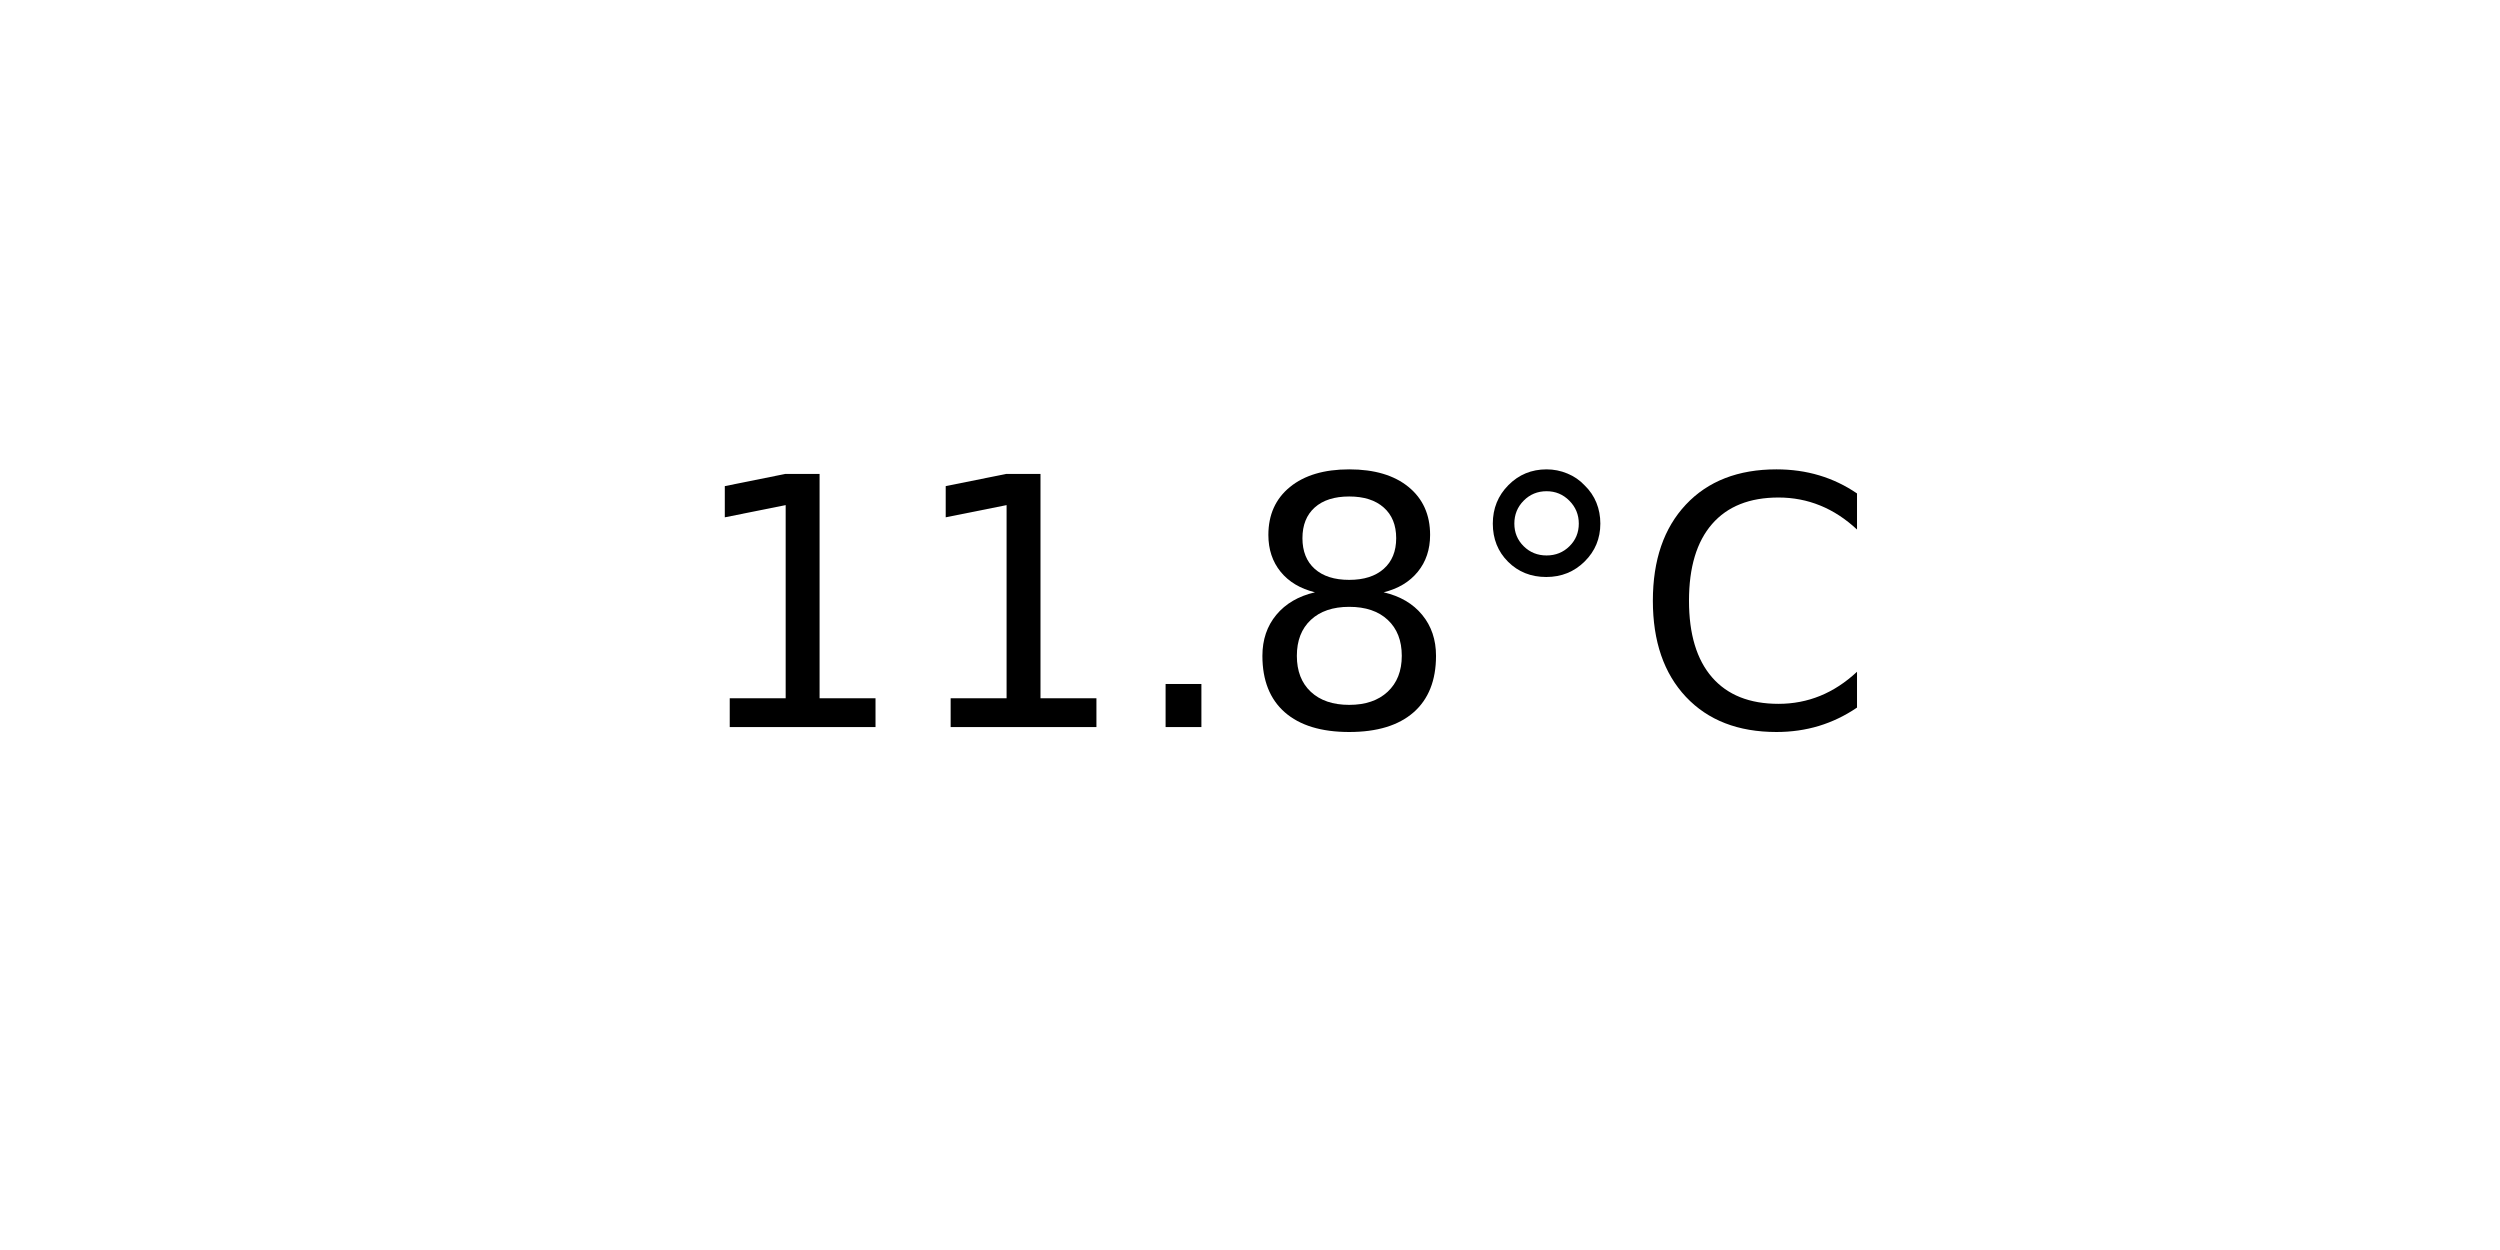
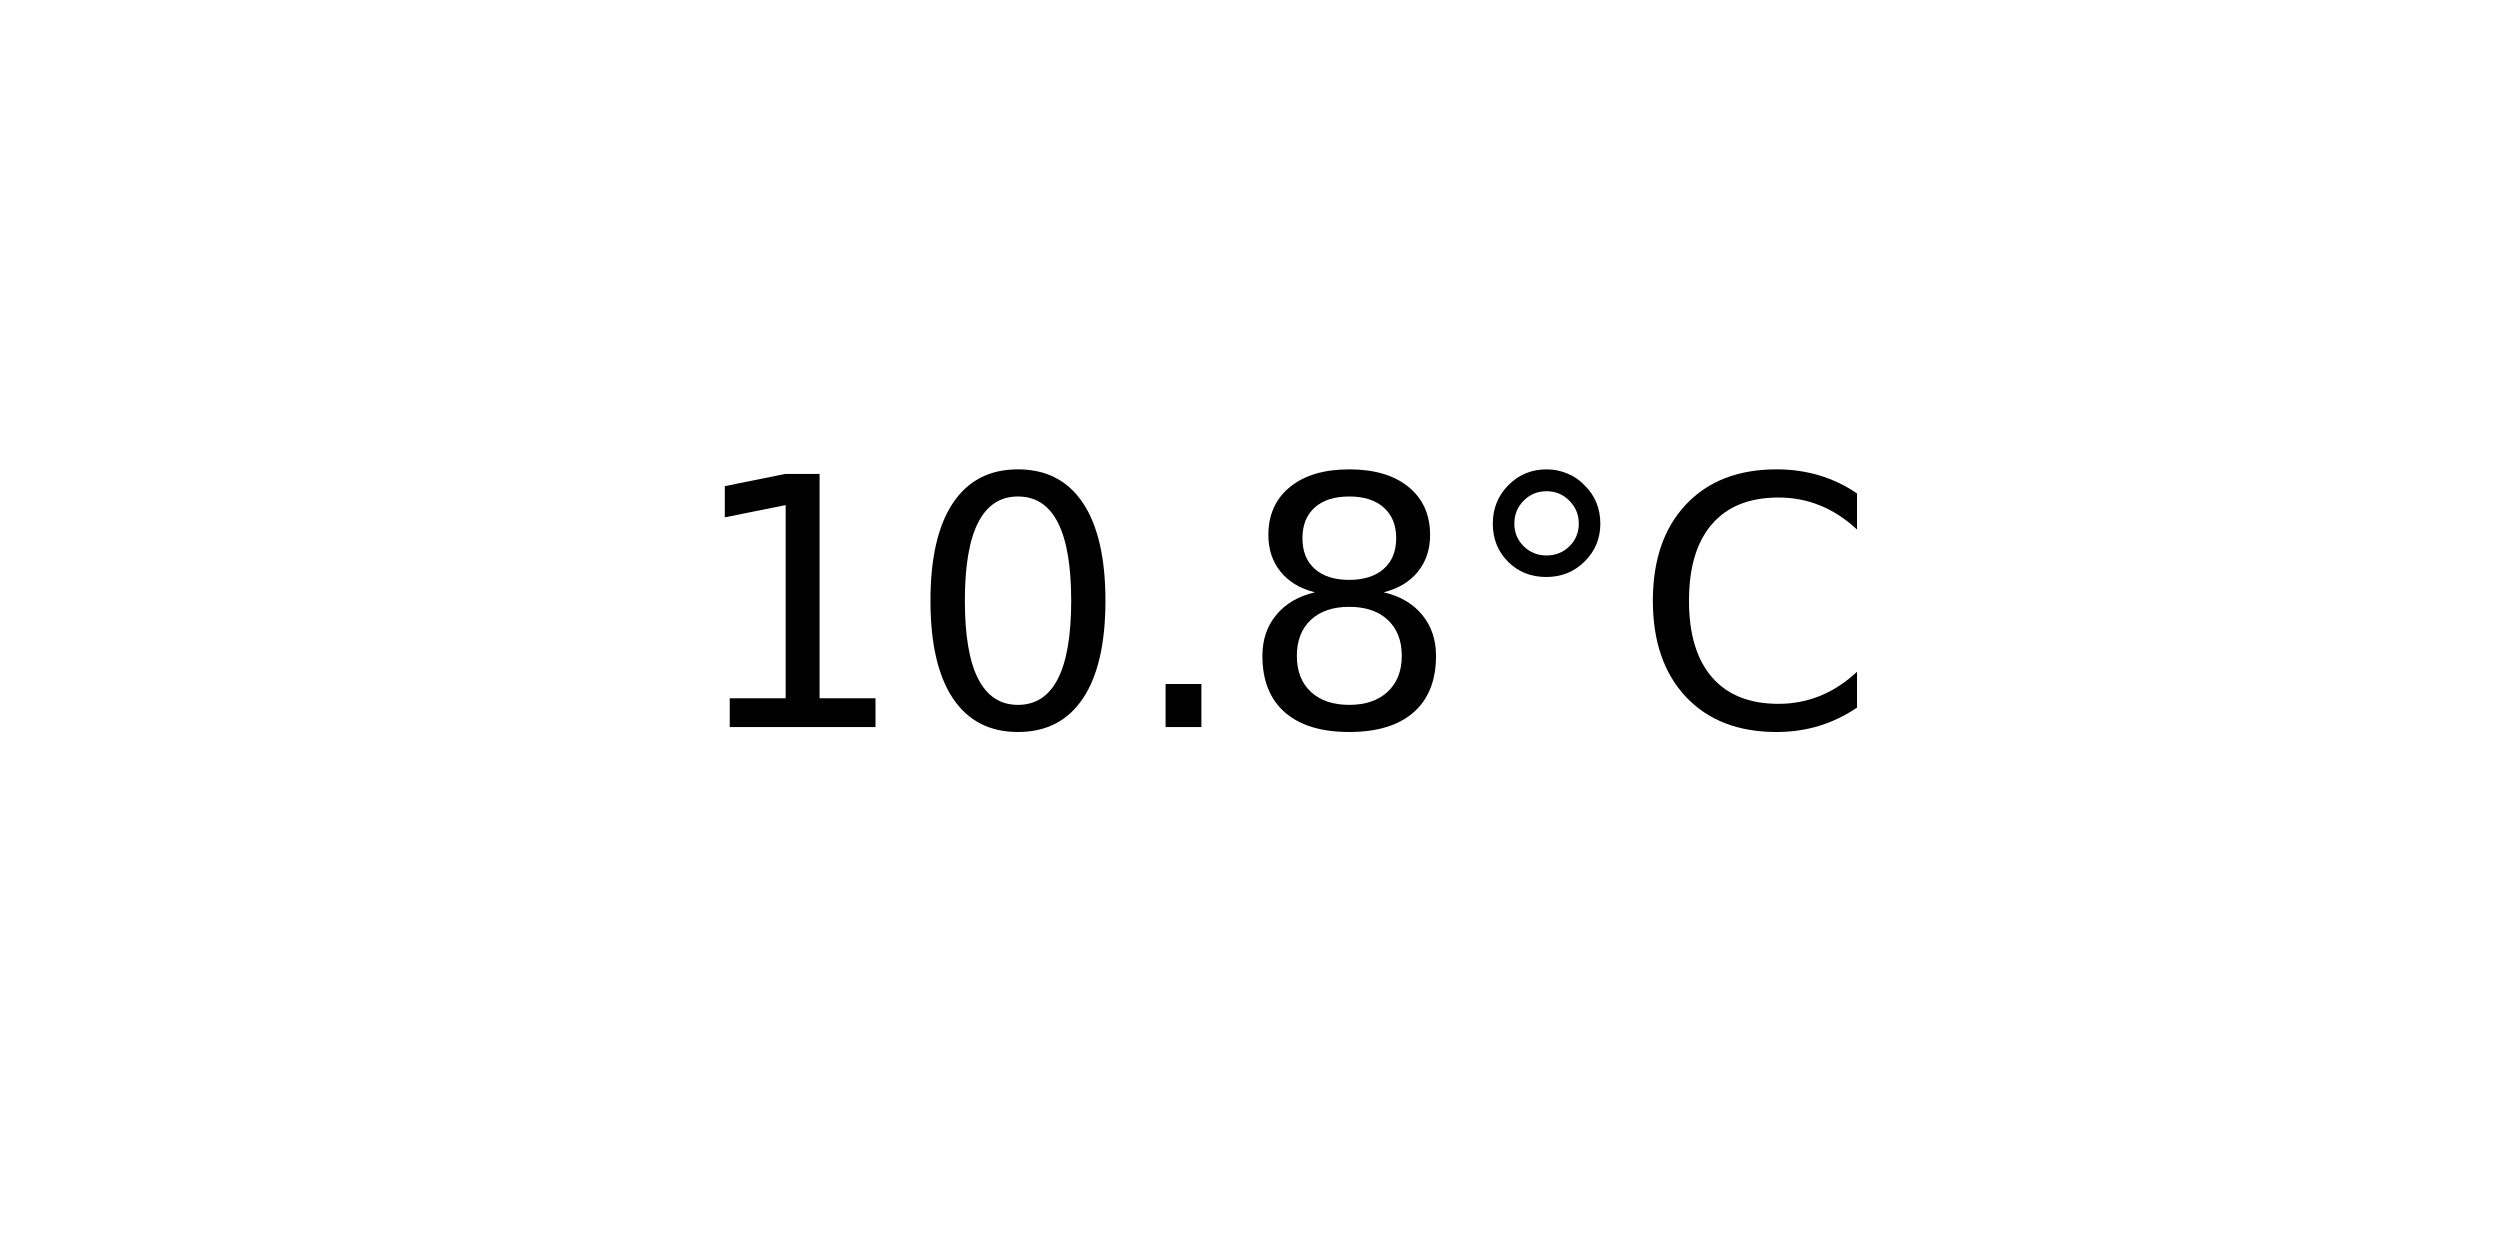
<svg xmlns="http://www.w3.org/2000/svg" xmlns:xlink="http://www.w3.org/1999/xlink" width="72pt" height="36pt" viewBox="0 0 72 36" version="1.1">
  <defs>
    <style type="text/css">*{stroke-linejoin: round; stroke-linecap: butt}</style>
  </defs>
  <g id="figure_1">
    <g id="axes_1">
      <g id="text_1">
        <g transform="translate(19.77578 20.93937) scale(0.1 -0.1)">
          <defs>
            <path id="DejaVuSans-31" d="M 794 531  L 1825 531  L 1825 4091  L 703 3866  L 703 4441  L 1819 4666  L 2450 4666  L 2450 531  L 3481 531  L 3481 0  L 794 0  L 794 531  z " transform="scale(0.015625)" />
+             <path id="DejaVuSans-30" d="M 2034 4250  Q 1547 4250 1301 3770  Q 1056 3291 1056 2328  Q 1056 1369 1301 889  Q 1547 409 2034 409  Q 2525 409 2770 889  Q 3016 1369 3016 2328  Q 3016 3291 2770 3770  Q 2525 4250 2034 4250  z M 2034 4750  Q 2819 4750 3233 4129  Q 3647 3509 3647 2328  Q 3647 1150 3233 529  Q 2819 -91 2034 -91  Q 1250 -91 836 529  Q 422 1150 422 2328  Q 422 3509 836 4129  Q 1250 4750 2034 4750  z " transform="scale(0.015625)" />
            <path id="DejaVuSans-2e" d="M 684 794  L 1344 794  L 1344 0  L 684 0  L 684 794  z " transform="scale(0.015625)" />
            <path id="DejaVuSans-38" d="M 2034 2216  Q 1584 2216 1326 1975  Q 1069 1734 1069 1313  Q 1069 891 1326 650  Q 1584 409 2034 409  Q 2484 409 2743 651  Q 3003 894 3003 1313  Q 3003 1734 2745 1975  Q 2488 2216 2034 2216  z M 1403 2484  Q 997 2584 770 2862  Q 544 3141 544 3541  Q 544 4100 942 4425  Q 1341 4750 2034 4750  Q 2731 4750 3128 4425  Q 3525 4100 3525 3541  Q 3525 3141 3298 2862  Q 3072 2584 2669 2484  Q 3125 2378 3379 2068  Q 3634 1759 3634 1313  Q 3634 634 3220 271  Q 2806 -91 2034 -91  Q 1263 -91 848 271  Q 434 634 434 1313  Q 434 1759 690 2068  Q 947 2378 1403 2484  z M 1172 3481  Q 1172 3119 1398 2916  Q 1625 2713 2034 2713  Q 2441 2713 2670 2916  Q 2900 3119 2900 3481  Q 2900 3844 2670 4047  Q 2441 4250 2034 4250  Q 1625 4250 1398 4047  Q 1172 3844 1172 3481  z " transform="scale(0.015625)" />
            <path id="DejaVuSans-b0" d="M 1600 4347  Q 1350 4347 1178 4173  Q 1006 4000 1006 3750  Q 1006 3503 1178 3333  Q 1350 3163 1600 3163  Q 1850 3163 2022 3333  Q 2194 3503 2194 3750  Q 2194 3997 2020 4172  Q 1847 4347 1600 4347  z M 1600 4750  Q 1800 4750 1984 4673  Q 2169 4597 2303 4453  Q 2447 4313 2519 4134  Q 2591 3956 2591 3750  Q 2591 3338 2302 3052  Q 2013 2766 1594 2766  Q 1172 2766 890 3047  Q 609 3328 609 3750  Q 609 4169 896 4459  Q 1184 4750 1600 4750  z " transform="scale(0.015625)" />
            <path id="DejaVuSans-43" d="M 4122 4306  L 4122 3641  Q 3803 3938 3442 4084  Q 3081 4231 2675 4231  Q 1875 4231 1450 3742  Q 1025 3253 1025 2328  Q 1025 1406 1450 917  Q 1875 428 2675 428  Q 3081 428 3442 575  Q 3803 722 4122 1019  L 4122 359  Q 3791 134 3420 21  Q 3050 -91 2638 -91  Q 1578 -91 968 557  Q 359 1206 359 2328  Q 359 3453 968 4101  Q 1578 4750 2638 4750  Q 3056 4750 3426 4639  Q 3797 4528 4122 4306  z " transform="scale(0.015625)" />
          </defs>
          <use xlink:href="#DejaVuSans-31" />
-           <use xlink:href="#DejaVuSans-31" x="63.623" />
+           <use xlink:href="#DejaVuSans-30" x="63.623" />
          <use xlink:href="#DejaVuSans-2e" x="127.246" />
          <use xlink:href="#DejaVuSans-38" x="159.033" />
          <use xlink:href="#DejaVuSans-b0" x="222.656" />
          <use xlink:href="#DejaVuSans-43" x="272.656" />
        </g>
      </g>
    </g>
  </g>
</svg>
